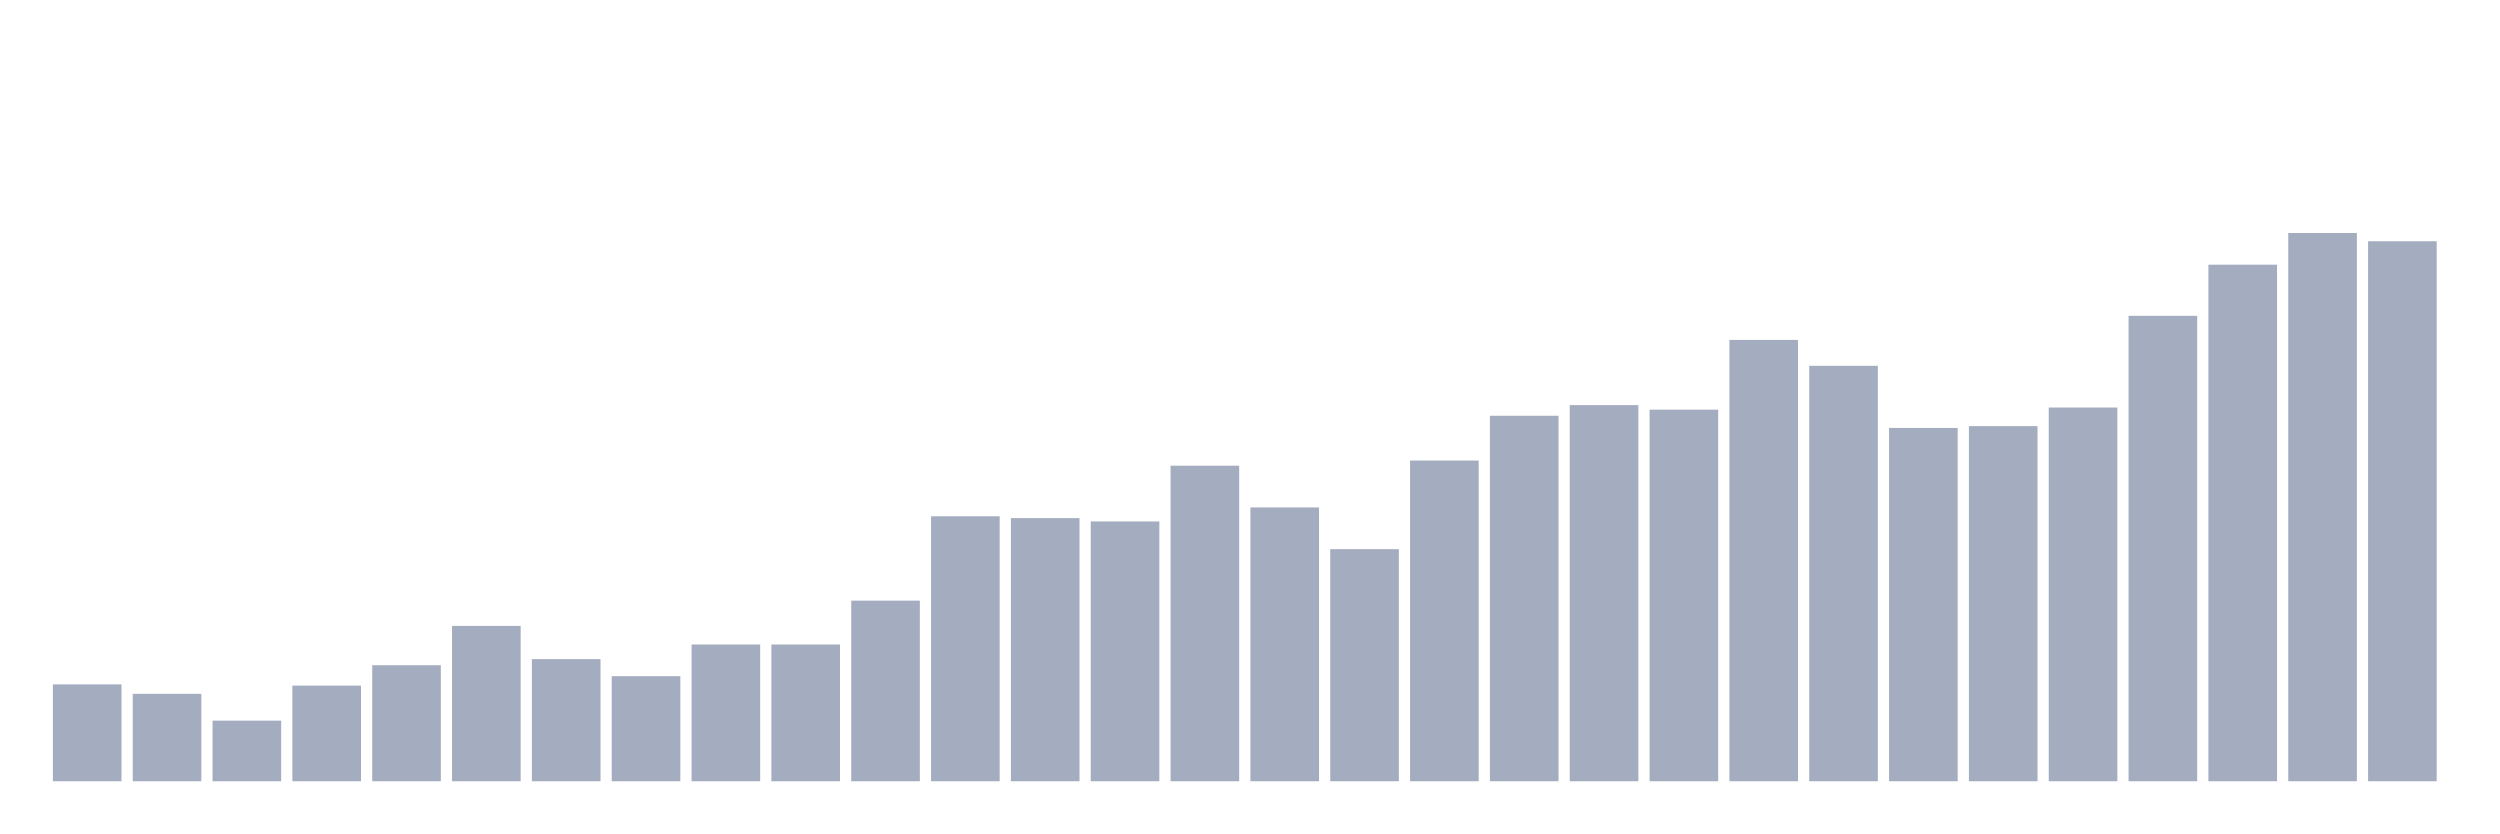
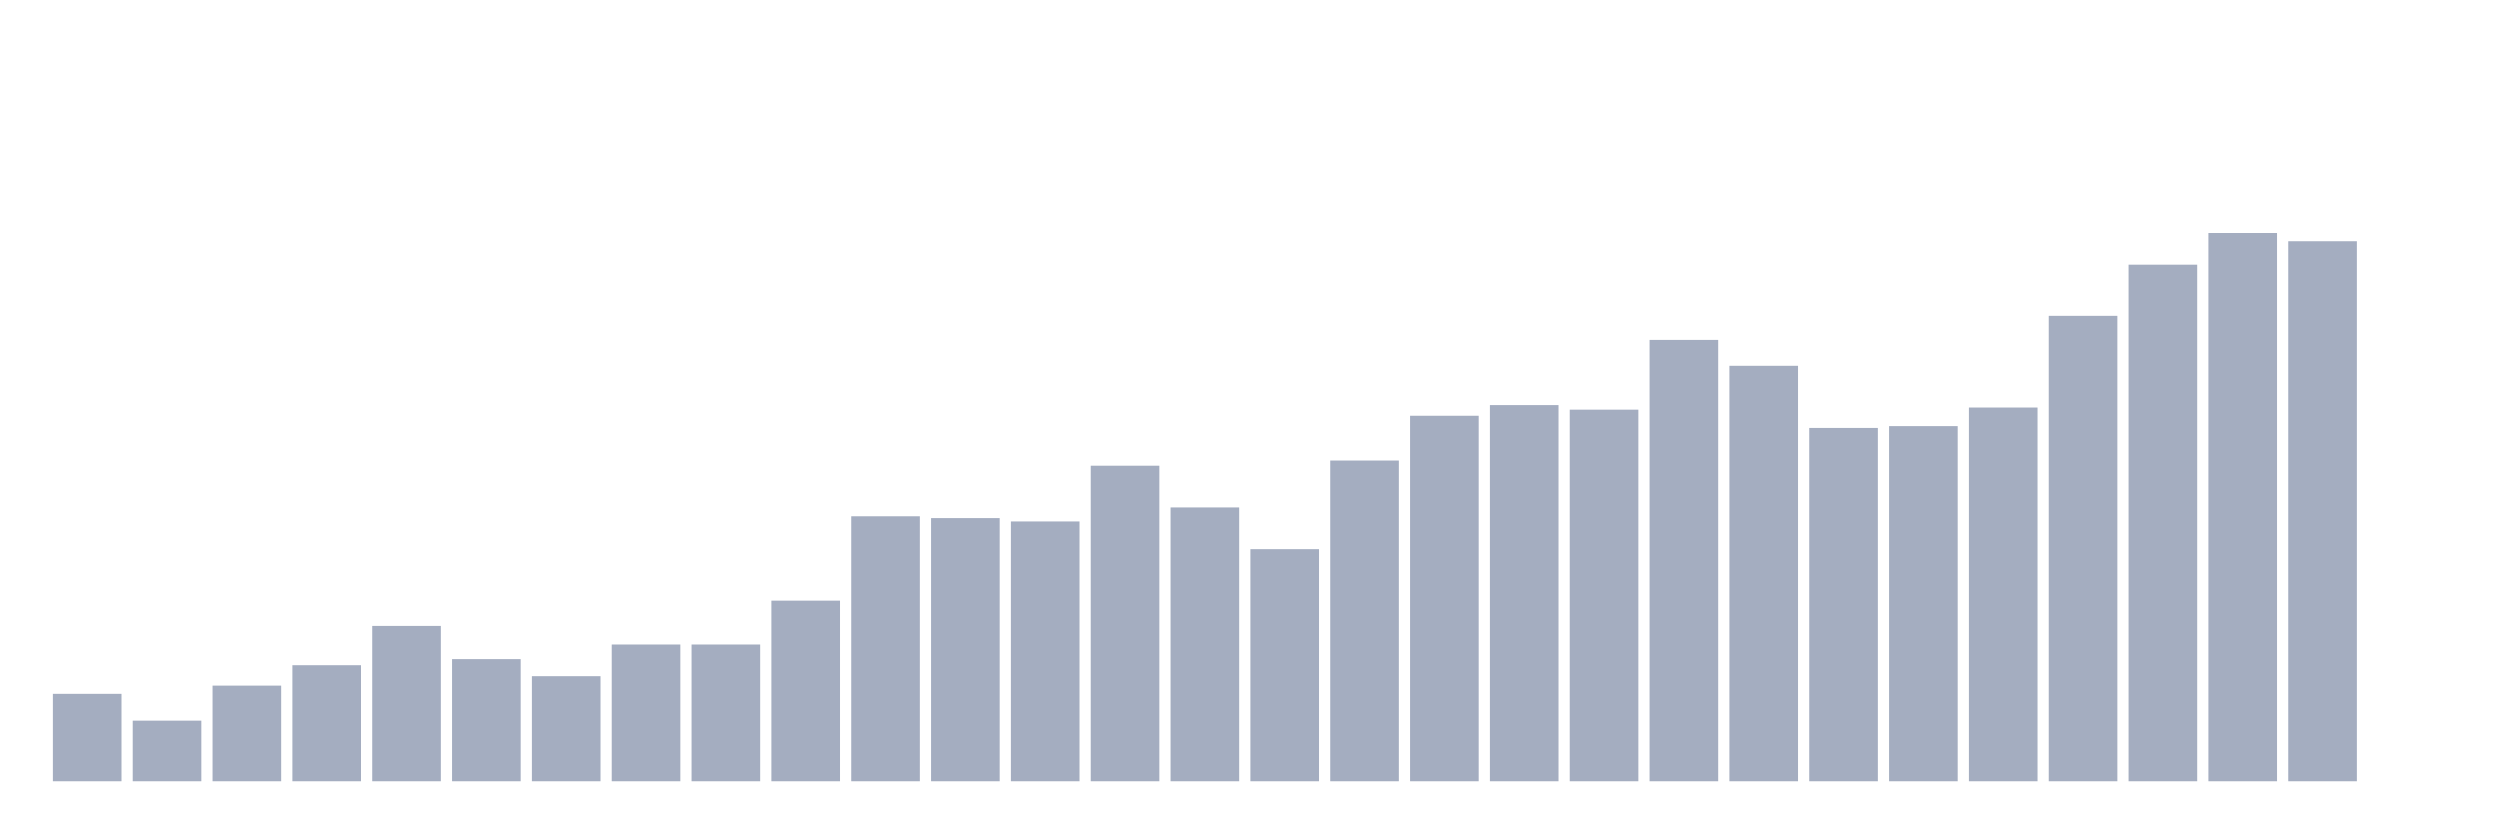
<svg xmlns="http://www.w3.org/2000/svg" viewBox="0 0 480 160">
  <g transform="translate(10,10)">
-     <rect class="bar" x="0.153" width="13.175" y="121.404" height="18.596" fill="rgb(164,173,192)" />
-     <rect class="bar" x="15.482" width="13.175" y="123.216" height="16.784" fill="rgb(164,173,192)" />
-     <rect class="bar" x="30.81" width="13.175" y="128.363" height="11.637" fill="rgb(164,173,192)" />
-     <rect class="bar" x="46.138" width="13.175" y="121.637" height="18.363" fill="rgb(164,173,192)" />
-     <rect class="bar" x="61.466" width="13.175" y="117.719" height="22.281" fill="rgb(164,173,192)" />
-     <rect class="bar" x="76.794" width="13.175" y="110.175" height="29.825" fill="rgb(164,173,192)" />
-     <rect class="bar" x="92.123" width="13.175" y="116.55" height="23.45" fill="rgb(164,173,192)" />
-     <rect class="bar" x="107.451" width="13.175" y="119.825" height="20.175" fill="rgb(164,173,192)" />
+     <rect class="bar" x="0.153" width="13.175" y="123.216" height="16.784" fill="rgb(164,173,192)" />
+     <rect class="bar" x="15.482" width="13.175" y="128.363" height="11.637" fill="rgb(164,173,192)" />
+     <rect class="bar" x="30.81" width="13.175" y="121.637" height="18.363" fill="rgb(164,173,192)" />
+     <rect class="bar" x="46.138" width="13.175" y="117.719" height="22.281" fill="rgb(164,173,192)" />
+     <rect class="bar" x="61.466" width="13.175" y="110.175" height="29.825" fill="rgb(164,173,192)" />
+     <rect class="bar" x="76.794" width="13.175" y="116.55" height="23.45" fill="rgb(164,173,192)" />
+     <rect class="bar" x="92.123" width="13.175" y="119.825" height="20.175" fill="rgb(164,173,192)" />
+     <rect class="bar" x="107.451" width="13.175" y="113.743" height="26.257" fill="rgb(164,173,192)" />
    <rect class="bar" x="122.779" width="13.175" y="113.743" height="26.257" fill="rgb(164,173,192)" />
-     <rect class="bar" x="138.107" width="13.175" y="113.743" height="26.257" fill="rgb(164,173,192)" />
-     <rect class="bar" x="153.436" width="13.175" y="105.322" height="34.678" fill="rgb(164,173,192)" />
-     <rect class="bar" x="168.764" width="13.175" y="89.123" height="50.877" fill="rgb(164,173,192)" />
-     <rect class="bar" x="184.092" width="13.175" y="89.474" height="50.526" fill="rgb(164,173,192)" />
-     <rect class="bar" x="199.42" width="13.175" y="90.117" height="49.883" fill="rgb(164,173,192)" />
-     <rect class="bar" x="214.748" width="13.175" y="79.415" height="60.585" fill="rgb(164,173,192)" />
-     <rect class="bar" x="230.077" width="13.175" y="87.427" height="52.573" fill="rgb(164,173,192)" />
-     <rect class="bar" x="245.405" width="13.175" y="95.439" height="44.561" fill="rgb(164,173,192)" />
-     <rect class="bar" x="260.733" width="13.175" y="78.421" height="61.579" fill="rgb(164,173,192)" />
-     <rect class="bar" x="276.061" width="13.175" y="69.825" height="70.175" fill="rgb(164,173,192)" />
-     <rect class="bar" x="291.39" width="13.175" y="67.778" height="72.222" fill="rgb(164,173,192)" />
-     <rect class="bar" x="306.718" width="13.175" y="68.655" height="71.345" fill="rgb(164,173,192)" />
-     <rect class="bar" x="322.046" width="13.175" y="55.263" height="84.737" fill="rgb(164,173,192)" />
-     <rect class="bar" x="337.374" width="13.175" y="60.234" height="79.766" fill="rgb(164,173,192)" />
-     <rect class="bar" x="352.702" width="13.175" y="72.164" height="67.836" fill="rgb(164,173,192)" />
-     <rect class="bar" x="368.031" width="13.175" y="71.813" height="68.187" fill="rgb(164,173,192)" />
-     <rect class="bar" x="383.359" width="13.175" y="68.246" height="71.754" fill="rgb(164,173,192)" />
-     <rect class="bar" x="398.687" width="13.175" y="50.643" height="89.357" fill="rgb(164,173,192)" />
-     <rect class="bar" x="414.015" width="13.175" y="40.819" height="99.181" fill="rgb(164,173,192)" />
-     <rect class="bar" x="429.344" width="13.175" y="34.737" height="105.263" fill="rgb(164,173,192)" />
-     <rect class="bar" x="444.672" width="13.175" y="36.316" height="103.684" fill="rgb(164,173,192)" />
+     <rect class="bar" x="138.107" width="13.175" y="105.322" height="34.678" fill="rgb(164,173,192)" />
+     <rect class="bar" x="153.436" width="13.175" y="89.123" height="50.877" fill="rgb(164,173,192)" />
+     <rect class="bar" x="168.764" width="13.175" y="89.474" height="50.526" fill="rgb(164,173,192)" />
+     <rect class="bar" x="184.092" width="13.175" y="90.117" height="49.883" fill="rgb(164,173,192)" />
+     <rect class="bar" x="199.42" width="13.175" y="79.415" height="60.585" fill="rgb(164,173,192)" />
+     <rect class="bar" x="214.748" width="13.175" y="87.427" height="52.573" fill="rgb(164,173,192)" />
+     <rect class="bar" x="230.077" width="13.175" y="95.439" height="44.561" fill="rgb(164,173,192)" />
+     <rect class="bar" x="245.405" width="13.175" y="78.421" height="61.579" fill="rgb(164,173,192)" />
+     <rect class="bar" x="260.733" width="13.175" y="69.825" height="70.175" fill="rgb(164,173,192)" />
+     <rect class="bar" x="276.061" width="13.175" y="67.778" height="72.222" fill="rgb(164,173,192)" />
+     <rect class="bar" x="291.39" width="13.175" y="68.655" height="71.345" fill="rgb(164,173,192)" />
+     <rect class="bar" x="306.718" width="13.175" y="55.263" height="84.737" fill="rgb(164,173,192)" />
+     <rect class="bar" x="322.046" width="13.175" y="60.234" height="79.766" fill="rgb(164,173,192)" />
+     <rect class="bar" x="337.374" width="13.175" y="72.164" height="67.836" fill="rgb(164,173,192)" />
+     <rect class="bar" x="352.702" width="13.175" y="71.813" height="68.187" fill="rgb(164,173,192)" />
+     <rect class="bar" x="368.031" width="13.175" y="68.246" height="71.754" fill="rgb(164,173,192)" />
+     <rect class="bar" x="383.359" width="13.175" y="50.643" height="89.357" fill="rgb(164,173,192)" />
+     <rect class="bar" x="398.687" width="13.175" y="40.819" height="99.181" fill="rgb(164,173,192)" />
+     <rect class="bar" x="414.015" width="13.175" y="34.737" height="105.263" fill="rgb(164,173,192)" />
+     <rect class="bar" x="429.344" width="13.175" y="36.316" height="103.684" fill="rgb(164,173,192)" />
+     <rect class="bar" x="444.672" width="13.175" y="140" height="0" fill="rgb(164,173,192)" />
  </g>
</svg>
